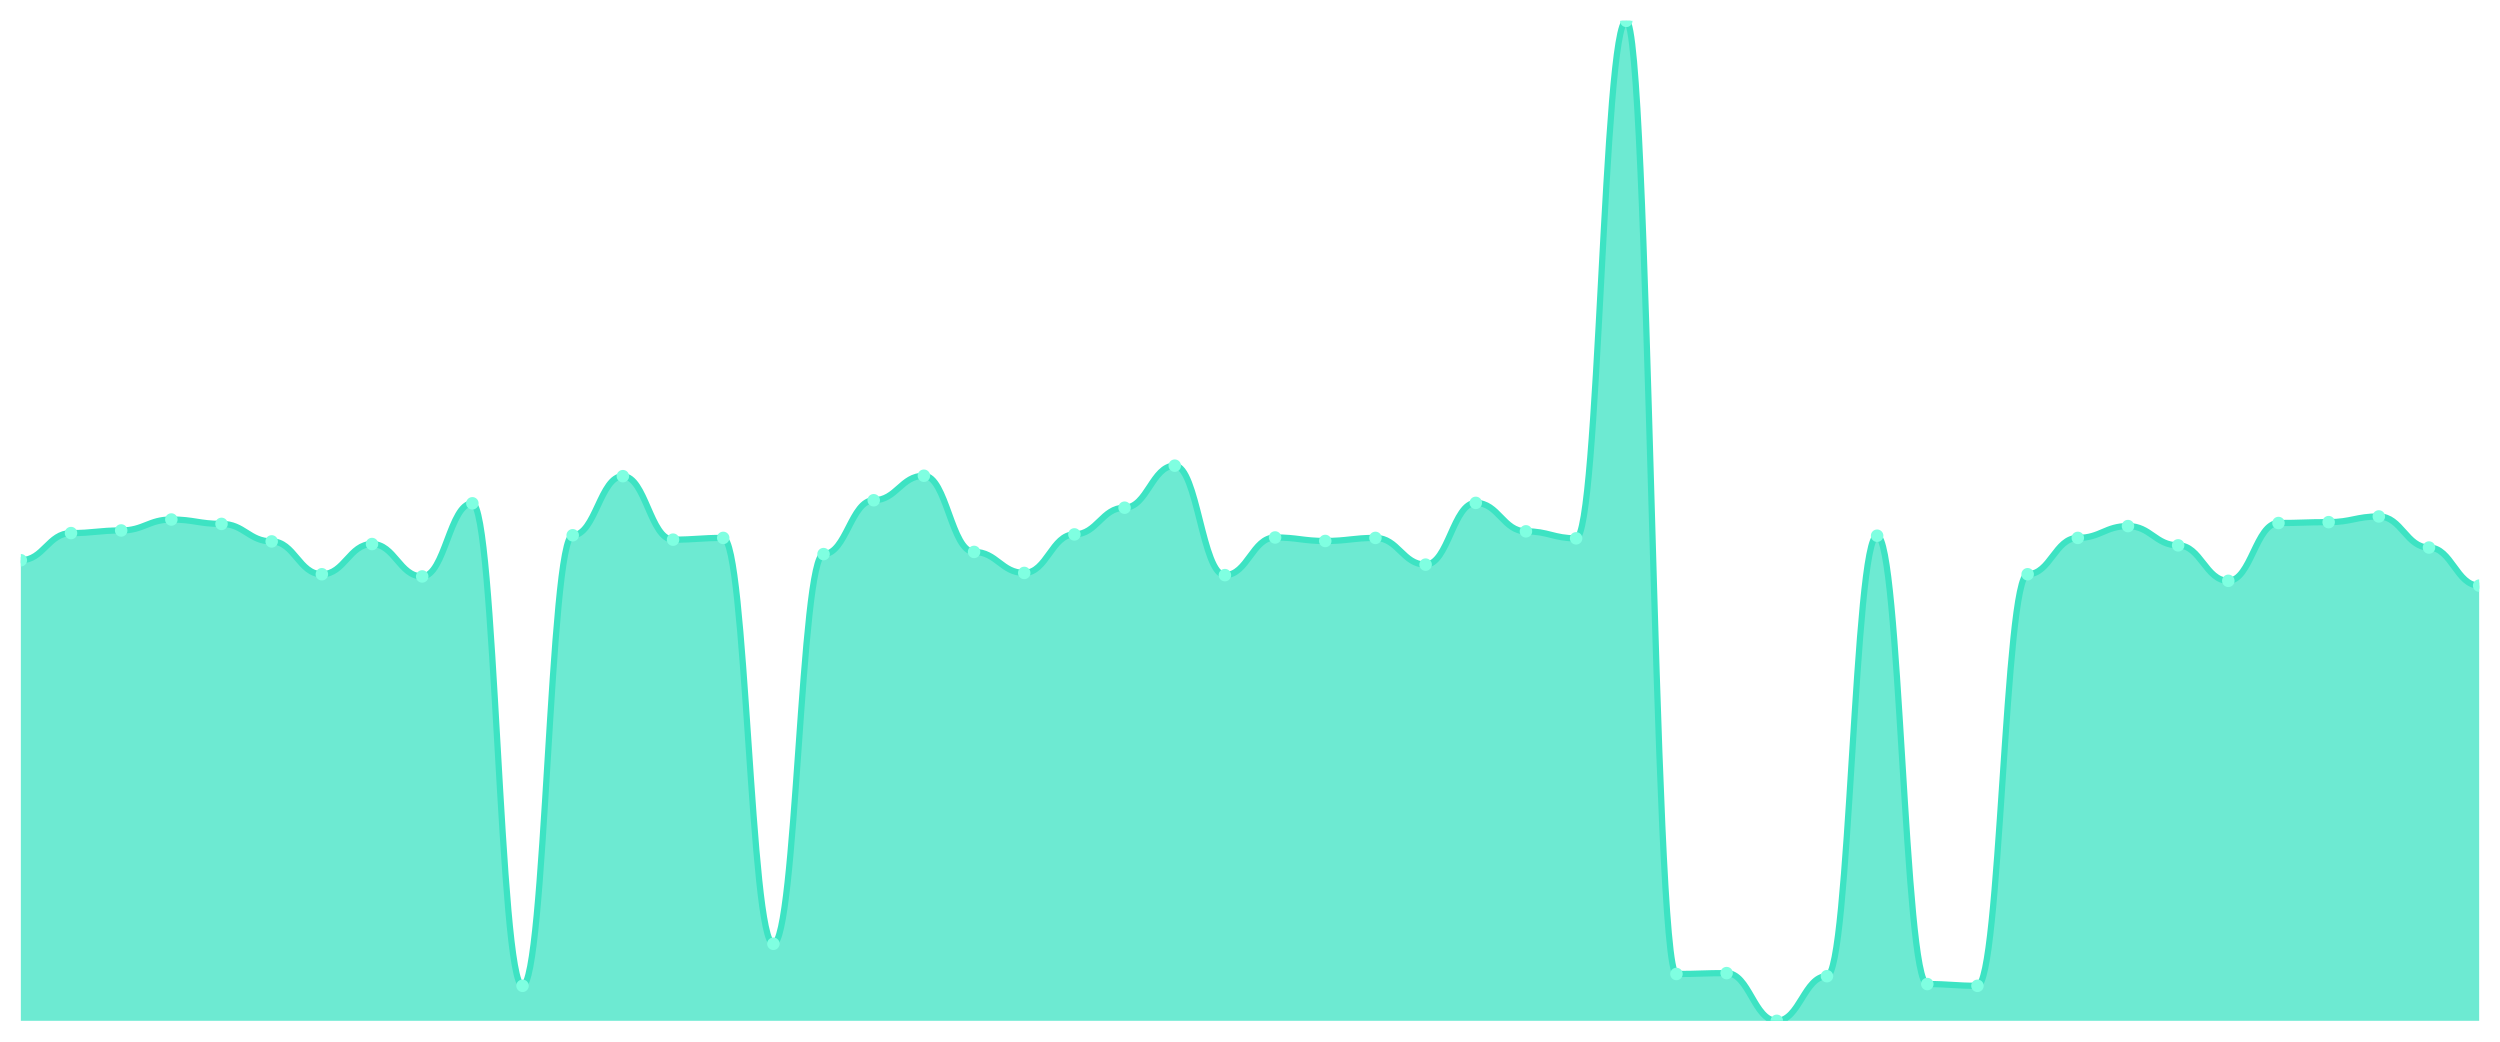
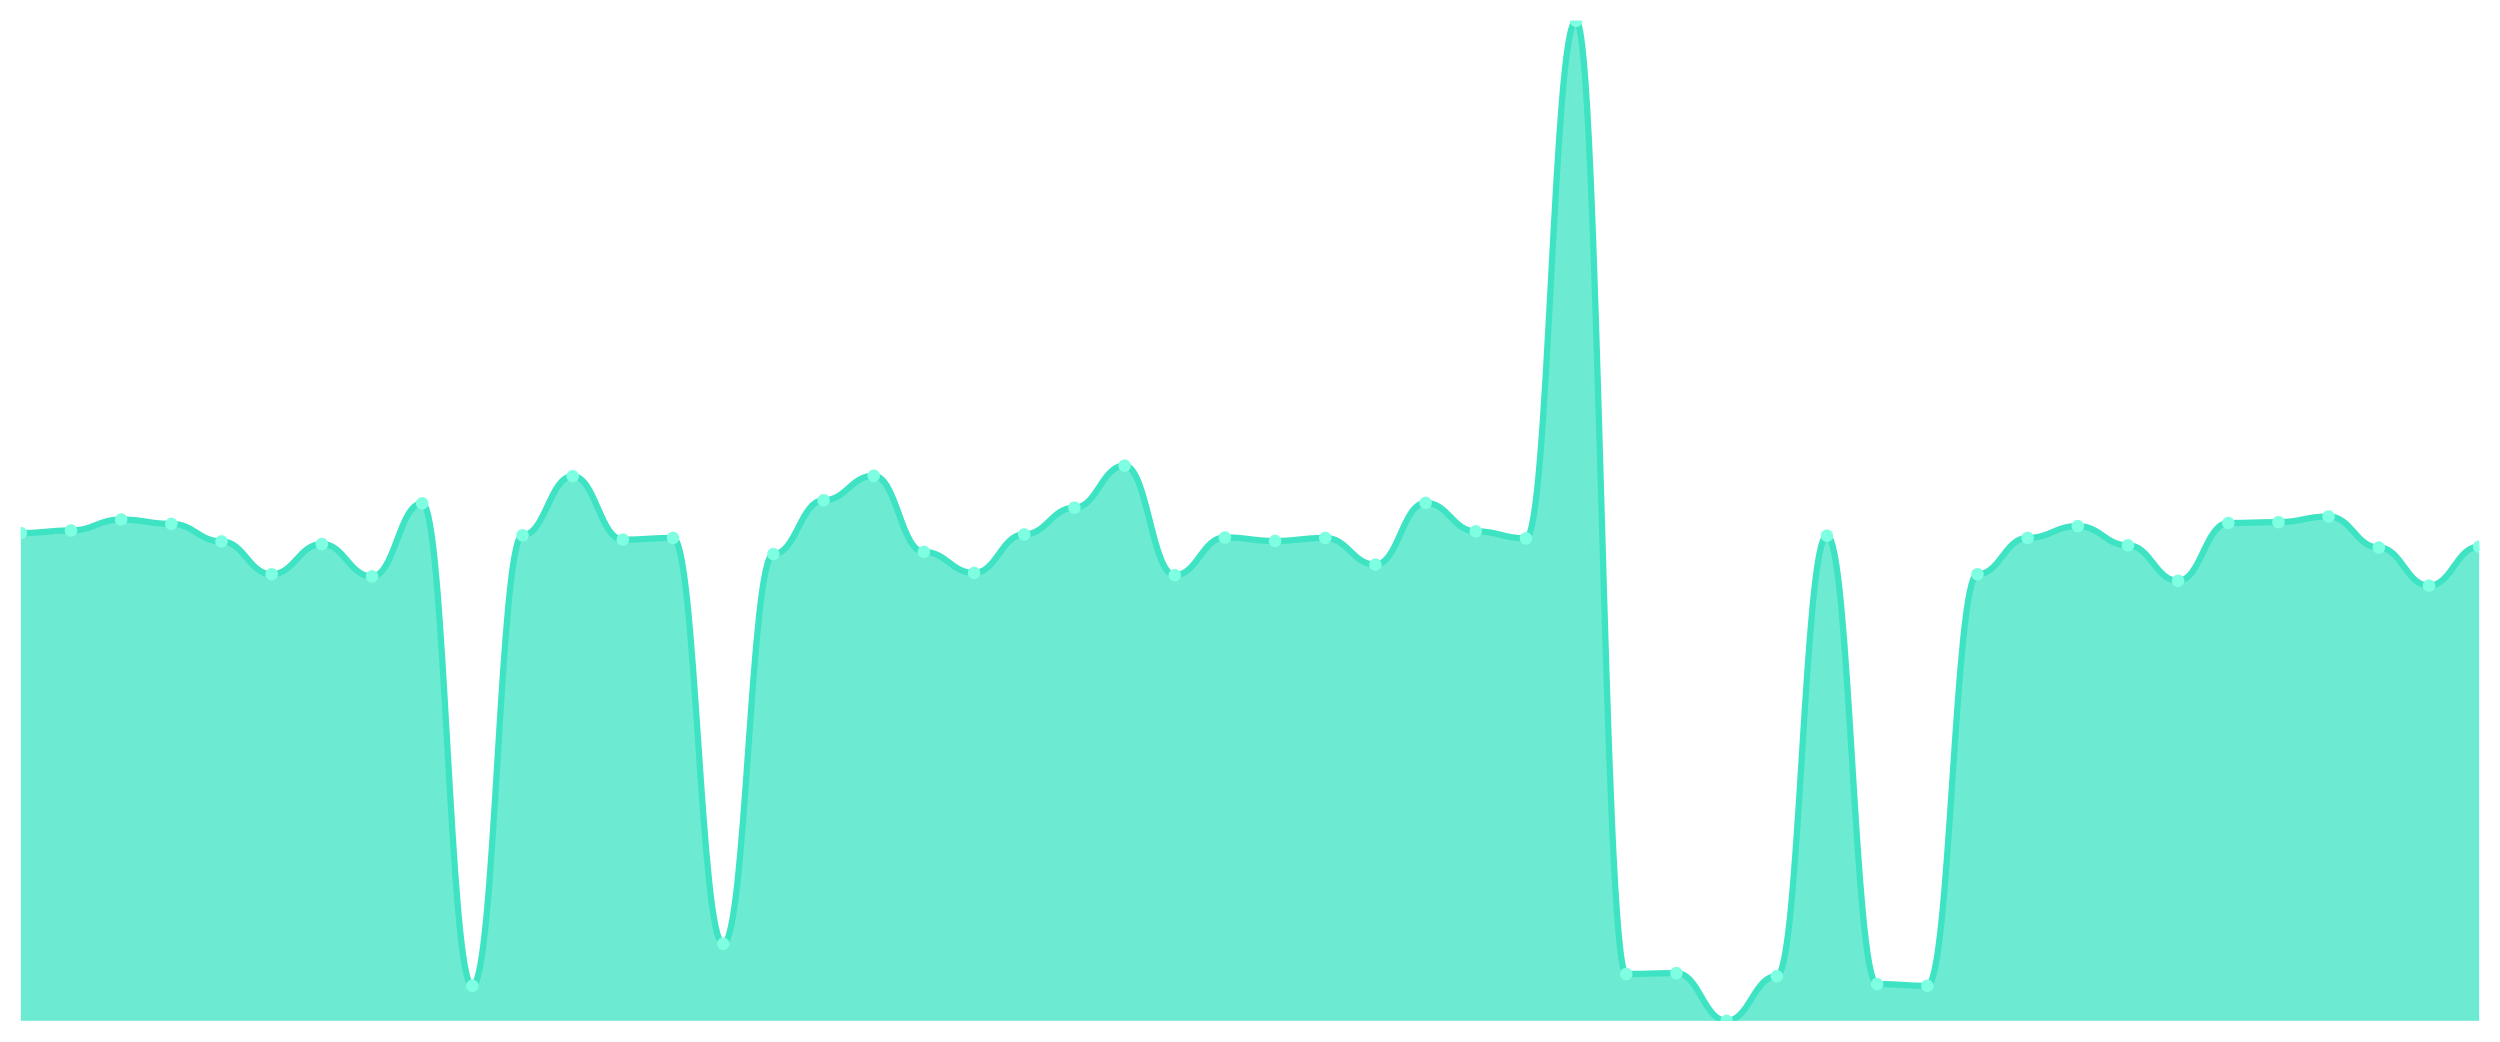
<svg xmlns="http://www.w3.org/2000/svg" viewBox="0 0 1200 500" width="1200" height="500">
  <defs>
    <clipPath id="c">
      <rect x="10" y="10" width="1180" height="480" />
    </clipPath>
  </defs>
  <rect width="1200" height="500" fill="none" />
  <g clip-path="url(#c)">
-     <path d="M 10,490 L 10,268.914 C 20.837,268.914 23.245,255.884 34.082,255.884 C 44.918,255.884 47.327,254.623 58.163,254.623 C 69,254.623 71.408,249.37 82.245,249.37 C 93.082,249.37 95.49,251.471 106.327,251.471 C 117.163,251.471 119.571,259.877 130.408,259.877 C 141.245,259.877 143.653,275.639 154.49,275.639 C 165.327,275.639 167.735,261.138 178.571,261.138 C 189.408,261.138 191.816,276.69 202.653,276.69 C 213.49,276.69 215.898,241.594 226.735,241.594 C 237.571,241.594 239.98,473.187 250.816,473.187 C 261.653,473.187 264.061,256.935 274.898,256.935 C 285.735,256.935 288.143,228.564 298.98,228.564 C 309.816,228.564 312.224,259.037 323.061,259.037 C 333.898,259.037 336.306,258.196 347.143,258.196 C 357.98,258.196 360.388,453.012 371.224,453.012 C 382.061,453.012 384.469,265.972 395.306,265.972 C 406.143,265.972 408.551,240.123 419.388,240.123 C 430.224,240.123 432.633,228.354 443.469,228.354 C 454.306,228.354 456.714,264.921 467.551,264.921 C 478.388,264.921 480.796,275.009 491.633,275.009 C 502.469,275.009 504.878,256.515 515.714,256.515 C 526.551,256.515 528.959,243.695 539.796,243.695 C 550.633,243.695 553.041,223.52 563.878,223.52 C 574.714,223.52 577.122,276.06 587.959,276.06 C 598.796,276.06 601.204,257.986 612.041,257.986 C 622.878,257.986 625.286,259.667 636.122,259.667 C 646.959,259.667 649.367,258.196 660.204,258.196 C 671.041,258.196 673.449,271.016 684.286,271.016 C 695.122,271.016 697.531,241.384 708.367,241.384 C 719.204,241.384 721.612,255.044 732.449,255.044 C 743.286,255.044 745.694,258.406 756.531,258.406 C 767.367,258.406 769.776,10 780.612,10 C 791.449,10 793.857,467.513 804.694,467.513 C 815.531,467.513 817.939,467.093 828.776,467.093 C 839.612,467.093 842.02,490 852.857,490 C 863.694,490 866.102,468.564 876.939,468.564 C 887.776,468.564 890.184,257.145 901.02,257.145 C 911.857,257.145 914.265,472.347 925.102,472.347 C 935.939,472.347 938.347,473.187 949.184,473.187 C 960.02,473.187 962.429,275.639 973.265,275.639 C 984.102,275.639 986.51,258.196 997.347,258.196 C 1008.184,258.196 1010.592,252.522 1021.429,252.522 C 1032.265,252.522 1034.673,261.769 1045.51,261.769 C 1056.347,261.769 1058.755,278.792 1069.592,278.792 C 1080.429,278.792 1082.837,251.051 1093.673,251.051 C 1104.51,251.051 1106.918,250.63 1117.755,250.63 C 1128.592,250.63 1131,247.898 1141.837,247.898 C 1152.673,247.898 1155.082,262.82 1165.918,262.82 C 1176.755,262.82 1179.163,281.103 1190,281.103 L 1190,490 Z" fill="rgba(61,227,195,0.75)" />
-     <path d="M 10,268.914 C 20.837,268.914 23.245,255.884 34.082,255.884 C 44.918,255.884 47.327,254.623 58.163,254.623 C 69,254.623 71.408,249.37 82.245,249.37 C 93.082,249.37 95.49,251.471 106.327,251.471 C 117.163,251.471 119.571,259.877 130.408,259.877 C 141.245,259.877 143.653,275.639 154.49,275.639 C 165.327,275.639 167.735,261.138 178.571,261.138 C 189.408,261.138 191.816,276.69 202.653,276.69 C 213.49,276.69 215.898,241.594 226.735,241.594 C 237.571,241.594 239.98,473.187 250.816,473.187 C 261.653,473.187 264.061,256.935 274.898,256.935 C 285.735,256.935 288.143,228.564 298.98,228.564 C 309.816,228.564 312.224,259.037 323.061,259.037 C 333.898,259.037 336.306,258.196 347.143,258.196 C 357.98,258.196 360.388,453.012 371.224,453.012 C 382.061,453.012 384.469,265.972 395.306,265.972 C 406.143,265.972 408.551,240.123 419.388,240.123 C 430.224,240.123 432.633,228.354 443.469,228.354 C 454.306,228.354 456.714,264.921 467.551,264.921 C 478.388,264.921 480.796,275.009 491.633,275.009 C 502.469,275.009 504.878,256.515 515.714,256.515 C 526.551,256.515 528.959,243.695 539.796,243.695 C 550.633,243.695 553.041,223.52 563.878,223.52 C 574.714,223.52 577.122,276.06 587.959,276.06 C 598.796,276.06 601.204,257.986 612.041,257.986 C 622.878,257.986 625.286,259.667 636.122,259.667 C 646.959,259.667 649.367,258.196 660.204,258.196 C 671.041,258.196 673.449,271.016 684.286,271.016 C 695.122,271.016 697.531,241.384 708.367,241.384 C 719.204,241.384 721.612,255.044 732.449,255.044 C 743.286,255.044 745.694,258.406 756.531,258.406 C 767.367,258.406 769.776,10 780.612,10 C 791.449,10 793.857,467.513 804.694,467.513 C 815.531,467.513 817.939,467.093 828.776,467.093 C 839.612,467.093 842.02,490 852.857,490 C 863.694,490 866.102,468.564 876.939,468.564 C 887.776,468.564 890.184,257.145 901.02,257.145 C 911.857,257.145 914.265,472.347 925.102,472.347 C 935.939,472.347 938.347,473.187 949.184,473.187 C 960.02,473.187 962.429,275.639 973.265,275.639 C 984.102,275.639 986.51,258.196 997.347,258.196 C 1008.184,258.196 1010.592,252.522 1021.429,252.522 C 1032.265,252.522 1034.673,261.769 1045.51,261.769 C 1056.347,261.769 1058.755,278.792 1069.592,278.792 C 1080.429,278.792 1082.837,251.051 1093.673,251.051 C 1104.51,251.051 1106.918,250.63 1117.755,250.63 C 1128.592,250.63 1131,247.898 1141.837,247.898 C 1152.673,247.898 1155.082,262.82 1165.918,262.82 C 1176.755,262.82 1179.163,281.103 1190,281.103" fill="none" stroke="#3de3c3" stroke-width="3" stroke-linecap="round" stroke-linejoin="round" />
-     <circle cx="10" cy="268.914" r="3" fill="#7fffe1" />
-     <circle cx="34.082" cy="255.884" r="3" fill="#7fffe1" />
-     <circle cx="58.163" cy="254.623" r="3" fill="#7fffe1" />
-     <circle cx="82.245" cy="249.37" r="3" fill="#7fffe1" />
-     <circle cx="106.327" cy="251.471" r="3" fill="#7fffe1" />
-     <circle cx="130.408" cy="259.877" r="3" fill="#7fffe1" />
-     <circle cx="154.49" cy="275.639" r="3" fill="#7fffe1" />
-     <circle cx="178.571" cy="261.138" r="3" fill="#7fffe1" />
-     <circle cx="202.653" cy="276.69" r="3" fill="#7fffe1" />
-     <circle cx="226.735" cy="241.594" r="3" fill="#7fffe1" />
-     <circle cx="250.816" cy="473.187" r="3" fill="#7fffe1" />
-     <circle cx="274.898" cy="256.935" r="3" fill="#7fffe1" />
-     <circle cx="298.98" cy="228.564" r="3" fill="#7fffe1" />
-     <circle cx="323.061" cy="259.037" r="3" fill="#7fffe1" />
-     <circle cx="347.143" cy="258.196" r="3" fill="#7fffe1" />
-     <circle cx="371.224" cy="453.012" r="3" fill="#7fffe1" />
-     <circle cx="395.306" cy="265.972" r="3" fill="#7fffe1" />
-     <circle cx="419.388" cy="240.123" r="3" fill="#7fffe1" />
-     <circle cx="443.469" cy="228.354" r="3" fill="#7fffe1" />
-     <circle cx="467.551" cy="264.921" r="3" fill="#7fffe1" />
-     <circle cx="491.633" cy="275.009" r="3" fill="#7fffe1" />
-     <circle cx="515.714" cy="256.515" r="3" fill="#7fffe1" />
-     <circle cx="539.796" cy="243.695" r="3" fill="#7fffe1" />
-     <circle cx="563.878" cy="223.52" r="3" fill="#7fffe1" />
-     <circle cx="587.959" cy="276.06" r="3" fill="#7fffe1" />
-     <circle cx="612.041" cy="257.986" r="3" fill="#7fffe1" />
-     <circle cx="636.122" cy="259.667" r="3" fill="#7fffe1" />
-     <circle cx="660.204" cy="258.196" r="3" fill="#7fffe1" />
-     <circle cx="684.286" cy="271.016" r="3" fill="#7fffe1" />
-     <circle cx="708.367" cy="241.384" r="3" fill="#7fffe1" />
-     <circle cx="732.449" cy="255.044" r="3" fill="#7fffe1" />
-     <circle cx="756.531" cy="258.406" r="3" fill="#7fffe1" />
-     <circle cx="780.612" cy="10" r="3" fill="#7fffe1" />
-     <circle cx="804.694" cy="467.513" r="3" fill="#7fffe1" />
-     <circle cx="828.776" cy="467.093" r="3" fill="#7fffe1" />
-     <circle cx="852.857" cy="490" r="3" fill="#7fffe1" />
-     <circle cx="876.939" cy="468.564" r="3" fill="#7fffe1" />
-     <circle cx="901.02" cy="257.145" r="3" fill="#7fffe1" />
-     <circle cx="925.102" cy="472.347" r="3" fill="#7fffe1" />
-     <circle cx="949.184" cy="473.187" r="3" fill="#7fffe1" />
-     <circle cx="973.265" cy="275.639" r="3" fill="#7fffe1" />
-     <circle cx="997.347" cy="258.196" r="3" fill="#7fffe1" />
-     <circle cx="1021.429" cy="252.522" r="3" fill="#7fffe1" />
-     <circle cx="1045.51" cy="261.769" r="3" fill="#7fffe1" />
-     <circle cx="1069.592" cy="278.792" r="3" fill="#7fffe1" />
-     <circle cx="1093.673" cy="251.051" r="3" fill="#7fffe1" />
-     <circle cx="1117.755" cy="250.63" r="3" fill="#7fffe1" />
-     <circle cx="1141.837" cy="247.898" r="3" fill="#7fffe1" />
-     <circle cx="1165.918" cy="262.82" r="3" fill="#7fffe1" />
-     <circle cx="1190" cy="281.103" r="3" fill="#7fffe1" />
+     <path d="M 10,490 L 10,255.884 C 20.837,255.884 23.245,254.623 34.082,254.623 C 44.918,254.623 47.327,249.37 58.163,249.37 C 69,249.37 71.408,251.471 82.245,251.471 C 93.082,251.471 95.49,259.877 106.327,259.877 C 117.163,259.877 119.571,275.639 130.408,275.639 C 141.245,275.639 143.653,261.138 154.49,261.138 C 165.327,261.138 167.735,276.69 178.571,276.69 C 189.408,276.69 191.816,241.594 202.653,241.594 C 213.49,241.594 215.898,473.187 226.735,473.187 C 237.571,473.187 239.98,256.935 250.816,256.935 C 261.653,256.935 264.061,228.564 274.898,228.564 C 285.735,228.564 288.143,259.037 298.98,259.037 C 309.816,259.037 312.224,258.196 323.061,258.196 C 333.898,258.196 336.306,453.012 347.143,453.012 C 357.98,453.012 360.388,265.972 371.224,265.972 C 382.061,265.972 384.469,240.123 395.306,240.123 C 406.143,240.123 408.551,228.354 419.388,228.354 C 430.224,228.354 432.633,264.921 443.469,264.921 C 454.306,264.921 456.714,275.009 467.551,275.009 C 478.388,275.009 480.796,256.515 491.633,256.515 C 502.469,256.515 504.878,243.695 515.714,243.695 C 526.551,243.695 528.959,223.52 539.796,223.52 C 550.633,223.52 553.041,276.06 563.878,276.06 C 574.714,276.06 577.122,257.986 587.959,257.986 C 598.796,257.986 601.204,259.667 612.041,259.667 C 622.878,259.667 625.286,258.196 636.122,258.196 C 646.959,258.196 649.367,271.016 660.204,271.016 C 671.041,271.016 673.449,241.384 684.286,241.384 C 695.122,241.384 697.531,255.044 708.367,255.044 C 719.204,255.044 721.612,258.406 732.449,258.406 C 743.286,258.406 745.694,10 756.531,10 C 767.367,10 769.776,467.513 780.612,467.513 C 791.449,467.513 793.857,467.093 804.694,467.093 C 815.531,467.093 817.939,490 828.776,490 C 839.612,490 842.02,468.564 852.857,468.564 C 863.694,468.564 866.102,257.145 876.939,257.145 C 887.776,257.145 890.184,472.347 901.02,472.347 C 911.857,472.347 914.265,473.187 925.102,473.187 C 935.939,473.187 938.347,275.639 949.184,275.639 C 960.02,275.639 962.429,258.196 973.265,258.196 C 984.102,258.196 986.51,252.522 997.347,252.522 C 1008.184,252.522 1010.592,261.769 1021.429,261.769 C 1032.265,261.769 1034.673,278.792 1045.51,278.792 C 1056.347,278.792 1058.755,251.051 1069.592,251.051 C 1080.429,251.051 1082.837,250.63 1093.673,250.63 C 1104.51,250.63 1106.918,247.898 1117.755,247.898 C 1128.592,247.898 1131,262.82 1141.837,262.82 C 1152.673,262.82 1155.082,281.103 1165.918,281.103 C 1176.755,281.103 1179.163,262.399 1190,262.399 L 1190,490 Z" fill="rgba(61,227,195,0.75)" />
+     <path d="M 10,255.884 C 20.837,255.884 23.245,254.623 34.082,254.623 C 44.918,254.623 47.327,249.37 58.163,249.37 C 69,249.37 71.408,251.471 82.245,251.471 C 93.082,251.471 95.49,259.877 106.327,259.877 C 117.163,259.877 119.571,275.639 130.408,275.639 C 141.245,275.639 143.653,261.138 154.49,261.138 C 165.327,261.138 167.735,276.69 178.571,276.69 C 189.408,276.69 191.816,241.594 202.653,241.594 C 213.49,241.594 215.898,473.187 226.735,473.187 C 237.571,473.187 239.98,256.935 250.816,256.935 C 261.653,256.935 264.061,228.564 274.898,228.564 C 285.735,228.564 288.143,259.037 298.98,259.037 C 309.816,259.037 312.224,258.196 323.061,258.196 C 333.898,258.196 336.306,453.012 347.143,453.012 C 357.98,453.012 360.388,265.972 371.224,265.972 C 382.061,265.972 384.469,240.123 395.306,240.123 C 406.143,240.123 408.551,228.354 419.388,228.354 C 430.224,228.354 432.633,264.921 443.469,264.921 C 454.306,264.921 456.714,275.009 467.551,275.009 C 478.388,275.009 480.796,256.515 491.633,256.515 C 502.469,256.515 504.878,243.695 515.714,243.695 C 526.551,243.695 528.959,223.52 539.796,223.52 C 550.633,223.52 553.041,276.06 563.878,276.06 C 574.714,276.06 577.122,257.986 587.959,257.986 C 598.796,257.986 601.204,259.667 612.041,259.667 C 622.878,259.667 625.286,258.196 636.122,258.196 C 646.959,258.196 649.367,271.016 660.204,271.016 C 671.041,271.016 673.449,241.384 684.286,241.384 C 695.122,241.384 697.531,255.044 708.367,255.044 C 719.204,255.044 721.612,258.406 732.449,258.406 C 743.286,258.406 745.694,10 756.531,10 C 767.367,10 769.776,467.513 780.612,467.513 C 791.449,467.513 793.857,467.093 804.694,467.093 C 815.531,467.093 817.939,490 828.776,490 C 839.612,490 842.02,468.564 852.857,468.564 C 863.694,468.564 866.102,257.145 876.939,257.145 C 887.776,257.145 890.184,472.347 901.02,472.347 C 911.857,472.347 914.265,473.187 925.102,473.187 C 935.939,473.187 938.347,275.639 949.184,275.639 C 960.02,275.639 962.429,258.196 973.265,258.196 C 984.102,258.196 986.51,252.522 997.347,252.522 C 1008.184,252.522 1010.592,261.769 1021.429,261.769 C 1032.265,261.769 1034.673,278.792 1045.51,278.792 C 1056.347,278.792 1058.755,251.051 1069.592,251.051 C 1080.429,251.051 1082.837,250.63 1093.673,250.63 C 1104.51,250.63 1106.918,247.898 1117.755,247.898 C 1128.592,247.898 1131,262.82 1141.837,262.82 C 1152.673,262.82 1155.082,281.103 1165.918,281.103 C 1176.755,281.103 1179.163,262.399 1190,262.399" fill="none" stroke="#3de3c3" stroke-width="3" stroke-linecap="round" stroke-linejoin="round" />
+     <circle cx="10" cy="255.884" r="3" fill="#7fffe1" />
+     <circle cx="34.082" cy="254.623" r="3" fill="#7fffe1" />
+     <circle cx="58.163" cy="249.37" r="3" fill="#7fffe1" />
+     <circle cx="82.245" cy="251.471" r="3" fill="#7fffe1" />
+     <circle cx="106.327" cy="259.877" r="3" fill="#7fffe1" />
+     <circle cx="130.408" cy="275.639" r="3" fill="#7fffe1" />
+     <circle cx="154.49" cy="261.138" r="3" fill="#7fffe1" />
+     <circle cx="178.571" cy="276.69" r="3" fill="#7fffe1" />
+     <circle cx="202.653" cy="241.594" r="3" fill="#7fffe1" />
+     <circle cx="226.735" cy="473.187" r="3" fill="#7fffe1" />
+     <circle cx="250.816" cy="256.935" r="3" fill="#7fffe1" />
+     <circle cx="274.898" cy="228.564" r="3" fill="#7fffe1" />
+     <circle cx="298.98" cy="259.037" r="3" fill="#7fffe1" />
+     <circle cx="323.061" cy="258.196" r="3" fill="#7fffe1" />
+     <circle cx="347.143" cy="453.012" r="3" fill="#7fffe1" />
+     <circle cx="371.224" cy="265.972" r="3" fill="#7fffe1" />
+     <circle cx="395.306" cy="240.123" r="3" fill="#7fffe1" />
+     <circle cx="419.388" cy="228.354" r="3" fill="#7fffe1" />
+     <circle cx="443.469" cy="264.921" r="3" fill="#7fffe1" />
+     <circle cx="467.551" cy="275.009" r="3" fill="#7fffe1" />
+     <circle cx="491.633" cy="256.515" r="3" fill="#7fffe1" />
+     <circle cx="515.714" cy="243.695" r="3" fill="#7fffe1" />
+     <circle cx="539.796" cy="223.52" r="3" fill="#7fffe1" />
+     <circle cx="563.878" cy="276.06" r="3" fill="#7fffe1" />
+     <circle cx="587.959" cy="257.986" r="3" fill="#7fffe1" />
+     <circle cx="612.041" cy="259.667" r="3" fill="#7fffe1" />
+     <circle cx="636.122" cy="258.196" r="3" fill="#7fffe1" />
+     <circle cx="660.204" cy="271.016" r="3" fill="#7fffe1" />
+     <circle cx="684.286" cy="241.384" r="3" fill="#7fffe1" />
+     <circle cx="708.367" cy="255.044" r="3" fill="#7fffe1" />
+     <circle cx="732.449" cy="258.406" r="3" fill="#7fffe1" />
+     <circle cx="756.531" cy="10" r="3" fill="#7fffe1" />
+     <circle cx="780.612" cy="467.513" r="3" fill="#7fffe1" />
+     <circle cx="804.694" cy="467.093" r="3" fill="#7fffe1" />
+     <circle cx="828.776" cy="490" r="3" fill="#7fffe1" />
+     <circle cx="852.857" cy="468.564" r="3" fill="#7fffe1" />
+     <circle cx="876.939" cy="257.145" r="3" fill="#7fffe1" />
+     <circle cx="901.02" cy="472.347" r="3" fill="#7fffe1" />
+     <circle cx="925.102" cy="473.187" r="3" fill="#7fffe1" />
+     <circle cx="949.184" cy="275.639" r="3" fill="#7fffe1" />
+     <circle cx="973.265" cy="258.196" r="3" fill="#7fffe1" />
+     <circle cx="997.347" cy="252.522" r="3" fill="#7fffe1" />
+     <circle cx="1021.429" cy="261.769" r="3" fill="#7fffe1" />
+     <circle cx="1045.51" cy="278.792" r="3" fill="#7fffe1" />
+     <circle cx="1069.592" cy="251.051" r="3" fill="#7fffe1" />
+     <circle cx="1093.673" cy="250.63" r="3" fill="#7fffe1" />
+     <circle cx="1117.755" cy="247.898" r="3" fill="#7fffe1" />
+     <circle cx="1141.837" cy="262.82" r="3" fill="#7fffe1" />
+     <circle cx="1165.918" cy="281.103" r="3" fill="#7fffe1" />
+     <circle cx="1190" cy="262.399" r="3" fill="#7fffe1" />
  </g>
</svg>
